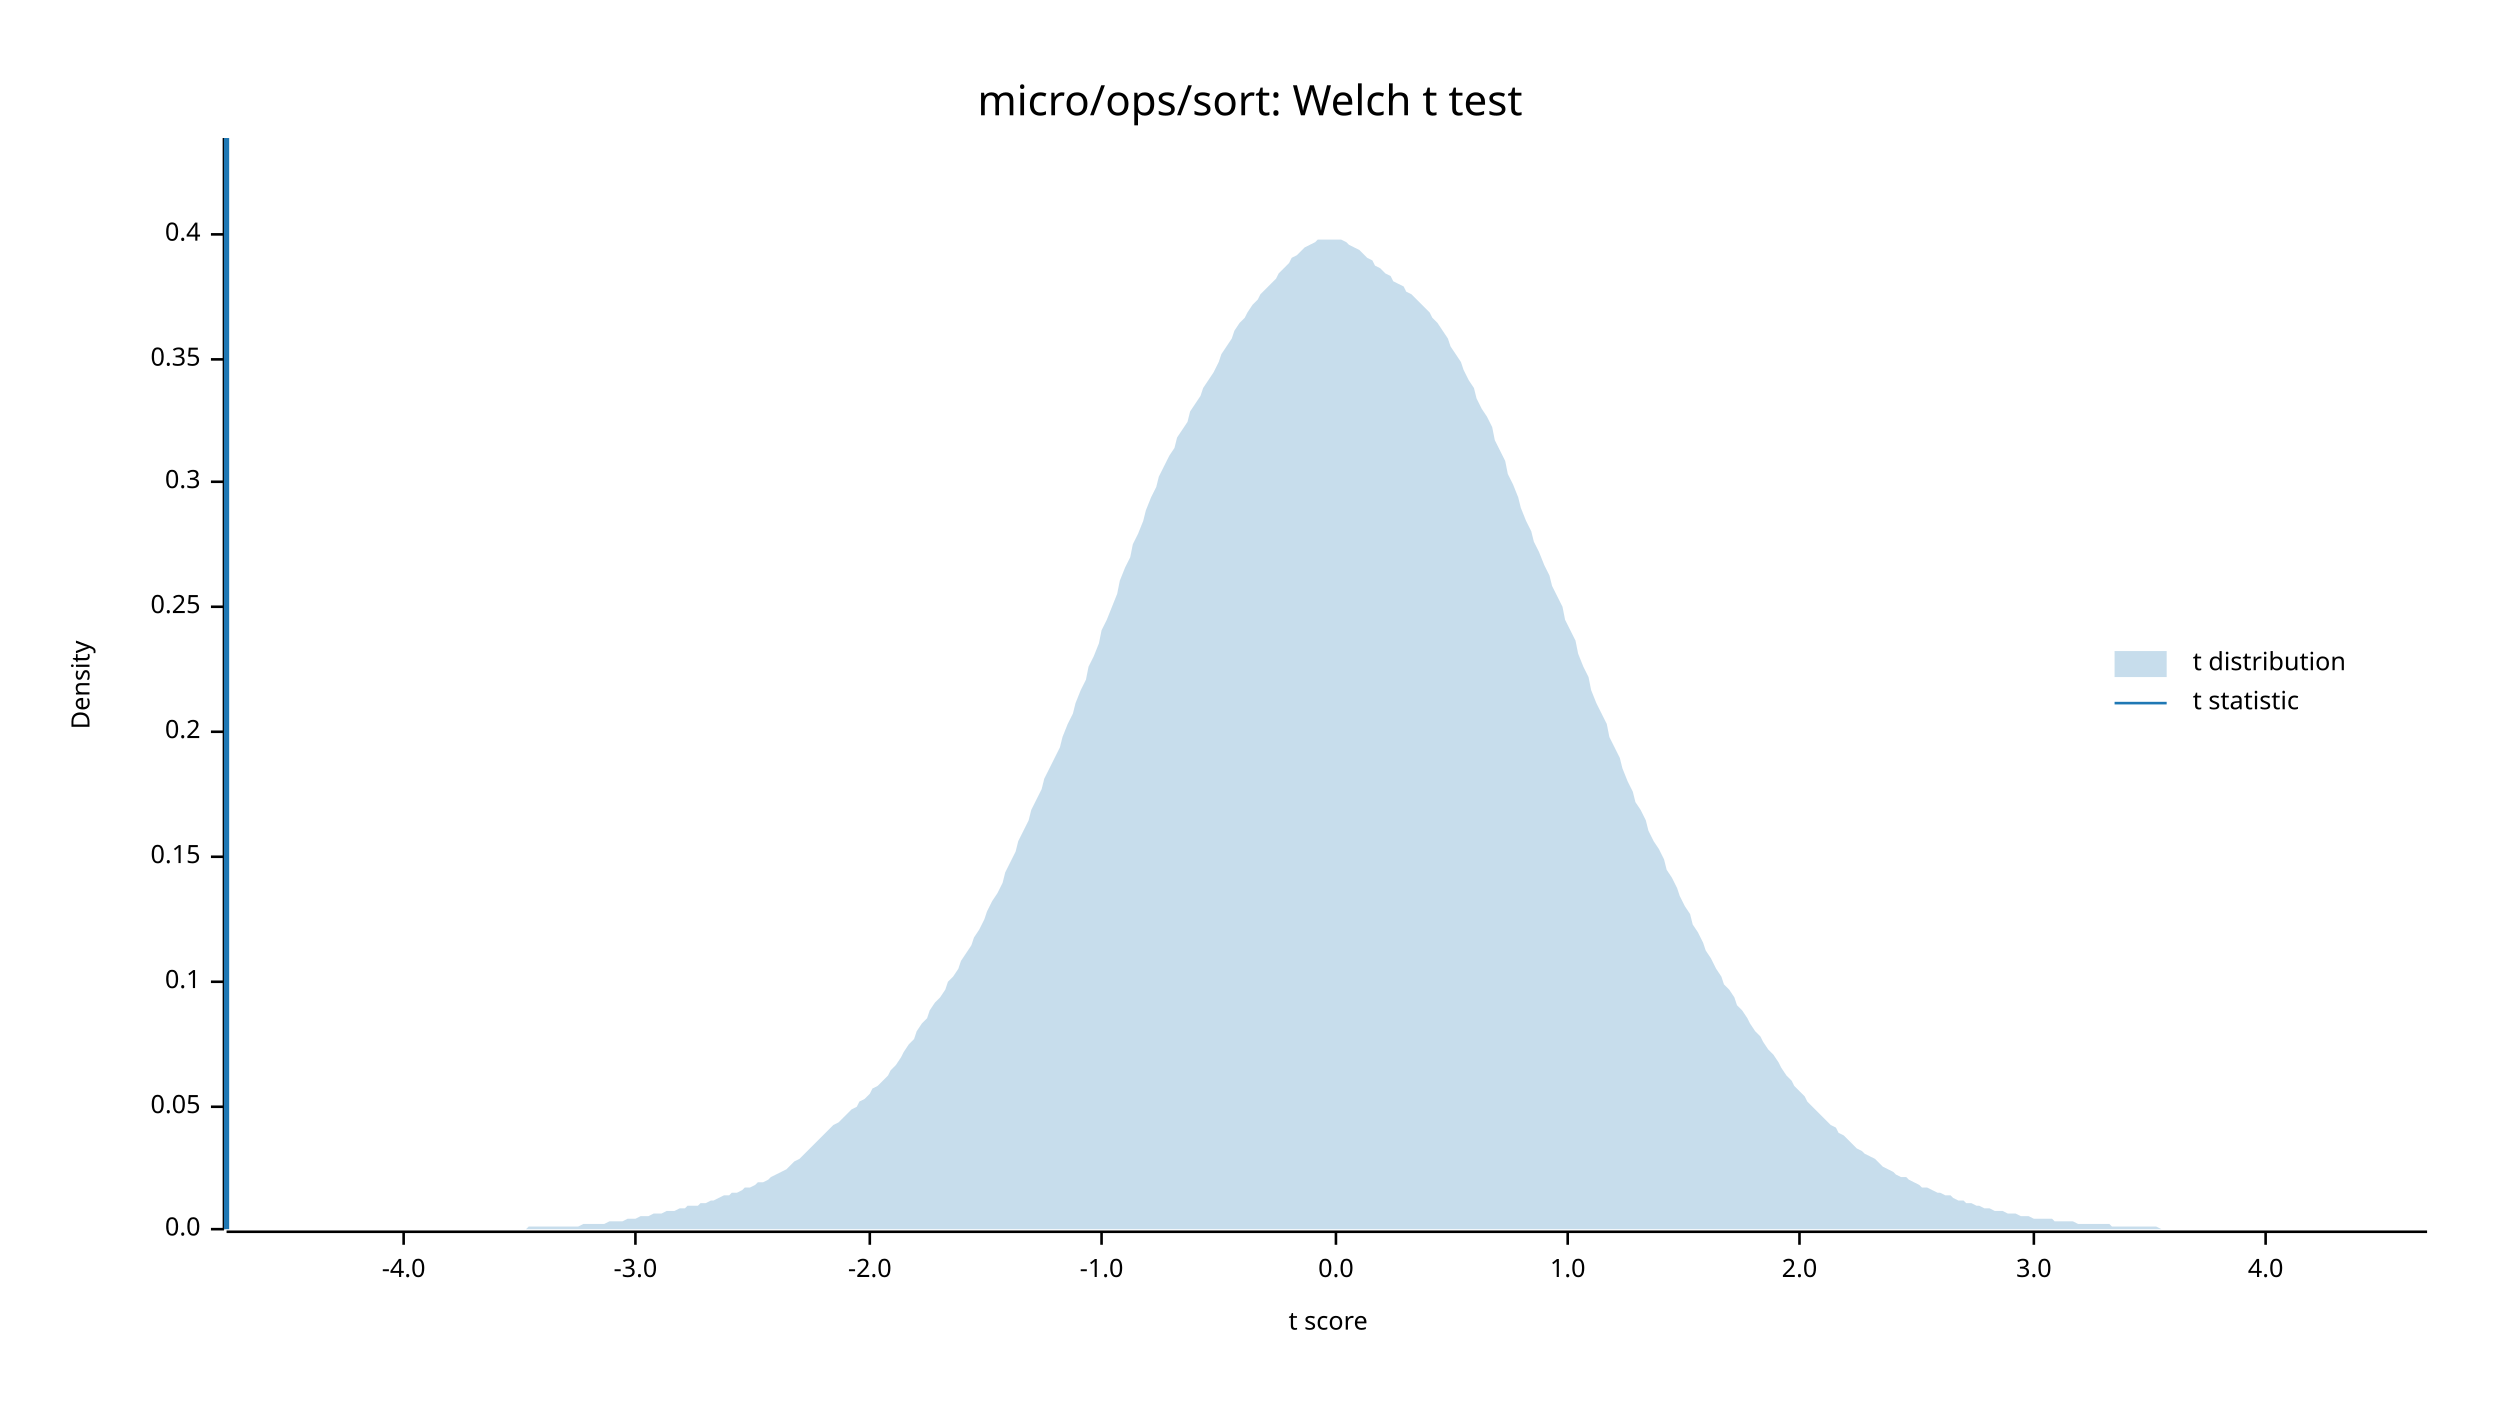
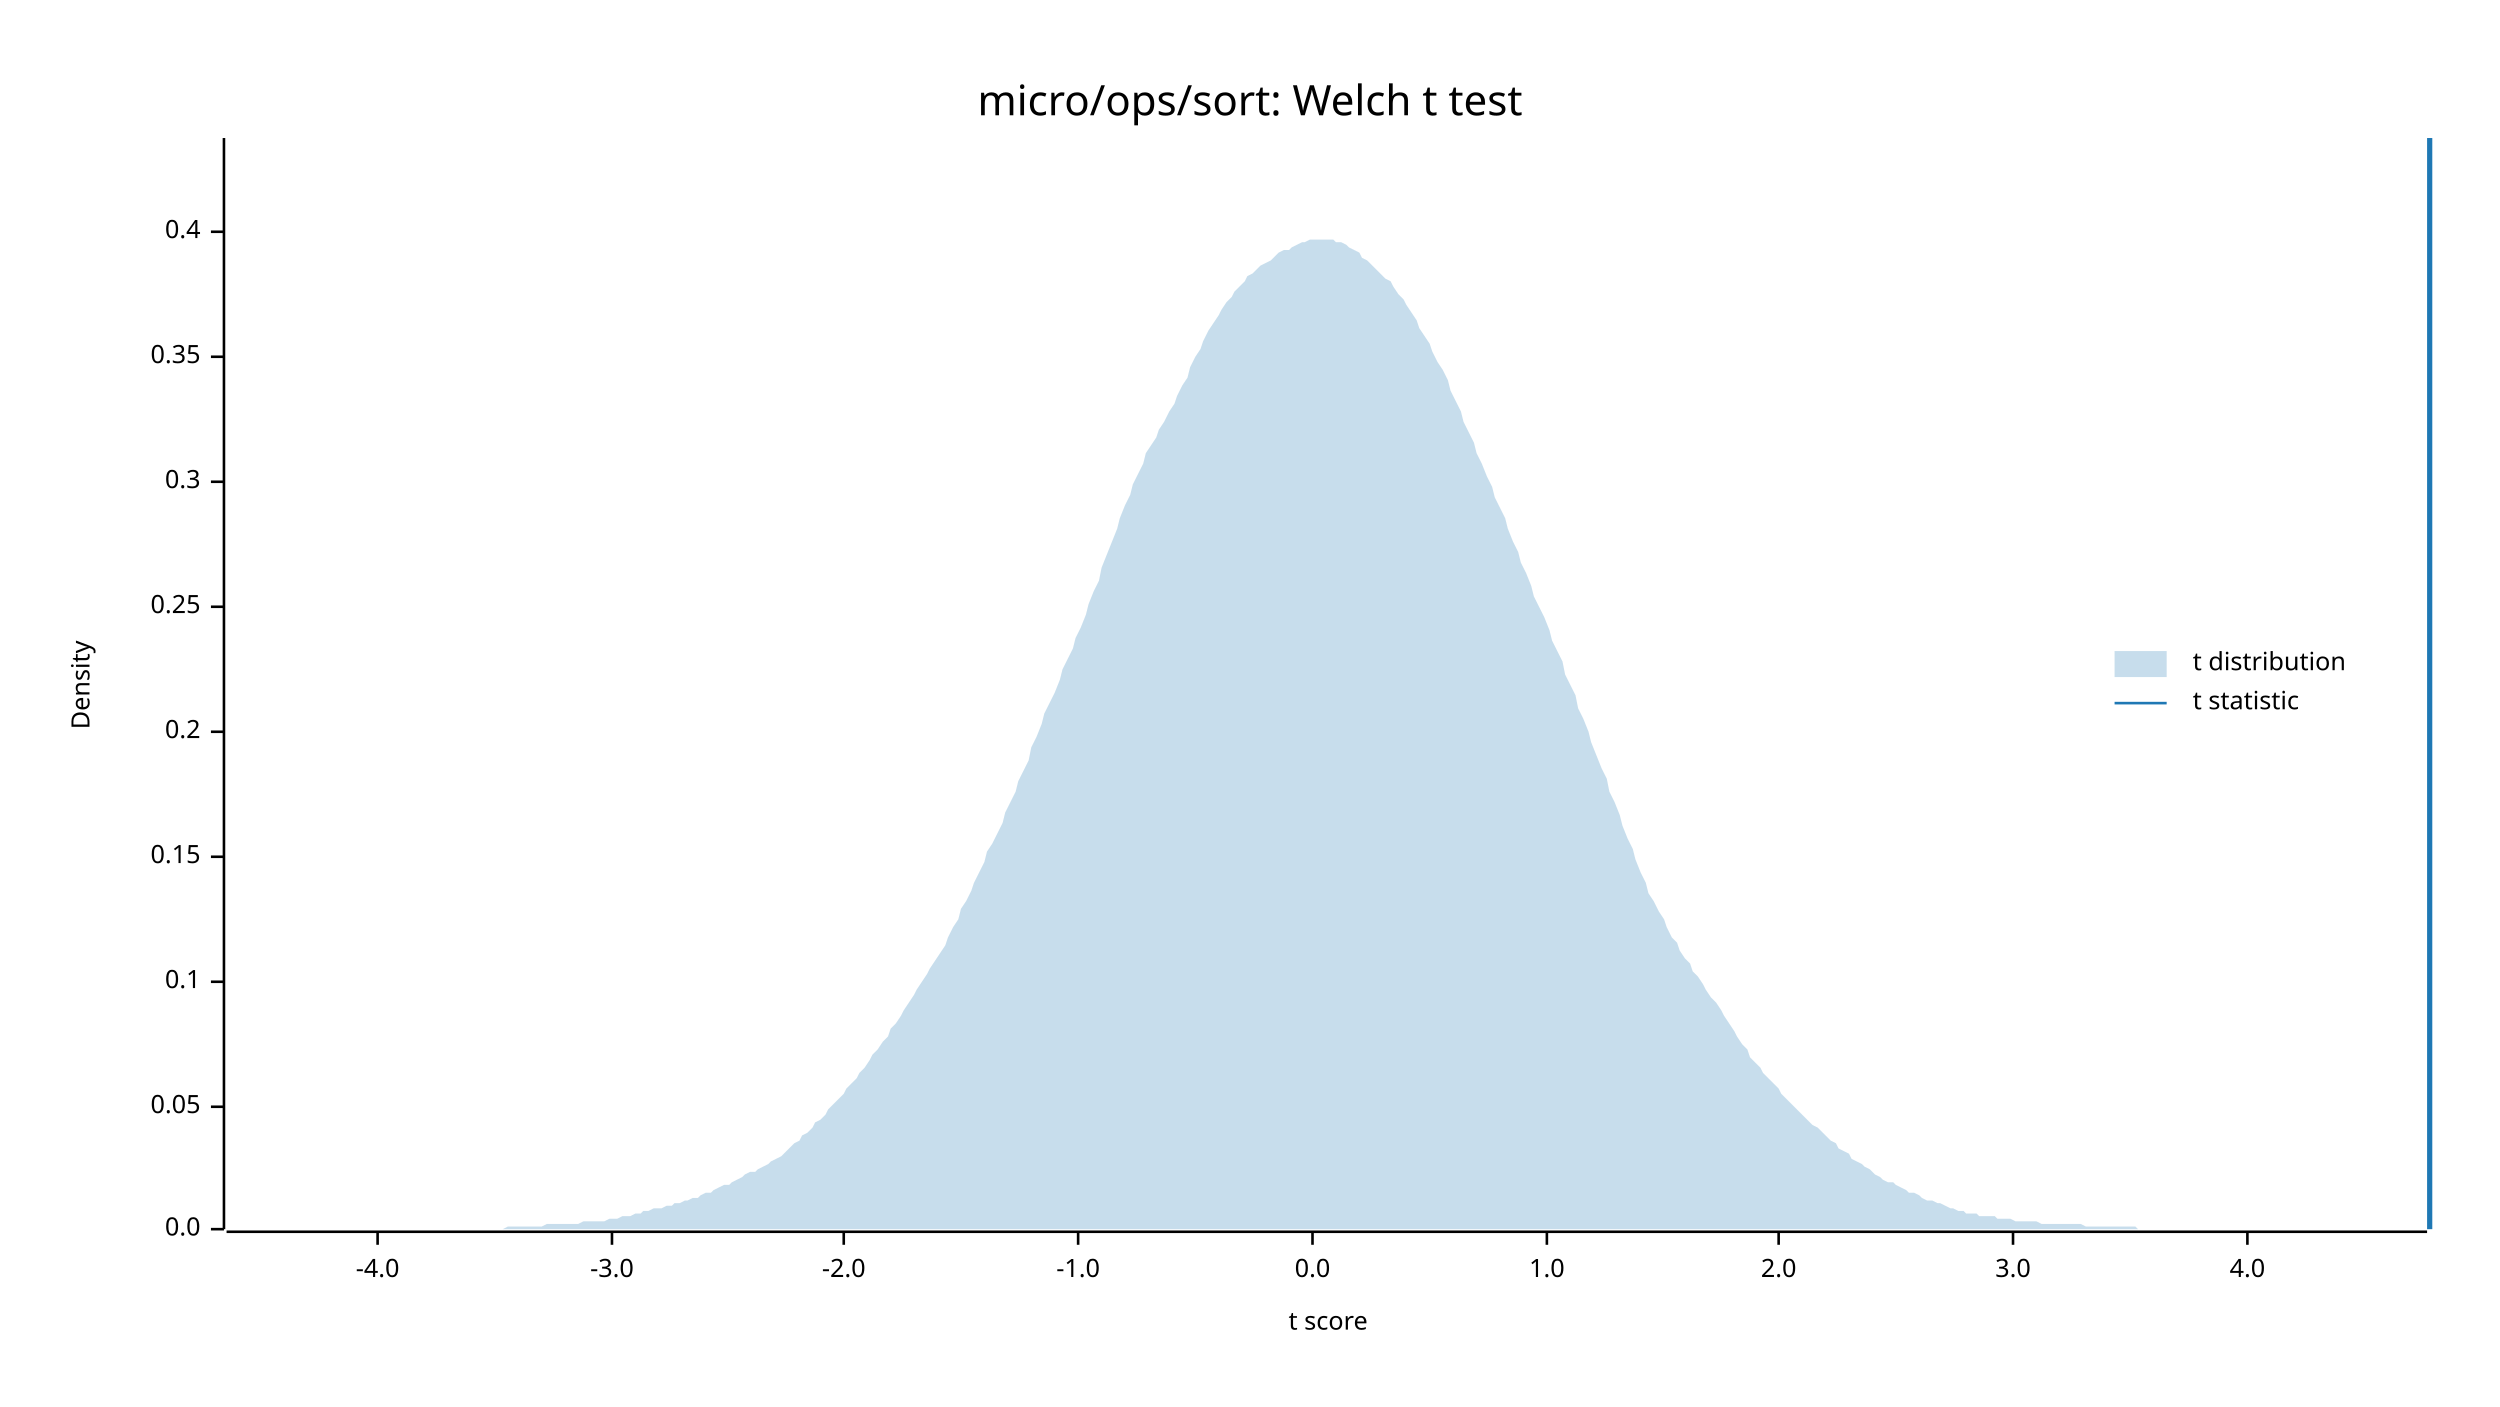
<svg xmlns="http://www.w3.org/2000/svg" width="960" height="540" viewBox="0 0 960 540">
  <text x="480" y="32" dy="0.76em" text-anchor="middle" font-family="sans-serif" font-size="16.129" opacity="1" fill="#000000">
micro/ops/sort: Welch t test
</text>
  <text x="27" y="263" dy="0.76em" text-anchor="middle" font-family="sans-serif" font-size="9.677" opacity="1" fill="#000000" transform="rotate(270, 27, 263)">
Density
</text>
  <text x="510" y="513" dy="-0.5ex" text-anchor="middle" font-family="sans-serif" font-size="9.677" opacity="1" fill="#000000">
t score
</text>
  <polyline fill="none" opacity="1" stroke="#000000" stroke-width="1" points="86,53 86,472 " />
  <text x="77" y="472" dy="0.5ex" text-anchor="end" font-family="sans-serif" font-size="9.677" opacity="1" fill="#000000">
0.0
</text>
  <polyline fill="none" opacity="1" stroke="#000000" stroke-width="1" points="81,472 86,472 " />
  <text x="77" y="425" dy="0.5ex" text-anchor="end" font-family="sans-serif" font-size="9.677" opacity="1" fill="#000000">
0.05
</text>
  <polyline fill="none" opacity="1" stroke="#000000" stroke-width="1" points="81,425 86,425 " />
  <text x="77" y="377" dy="0.5ex" text-anchor="end" font-family="sans-serif" font-size="9.677" opacity="1" fill="#000000">
0.1
</text>
  <polyline fill="none" opacity="1" stroke="#000000" stroke-width="1" points="81,377 86,377 " />
  <text x="77" y="329" dy="0.5ex" text-anchor="end" font-family="sans-serif" font-size="9.677" opacity="1" fill="#000000">
0.15
</text>
  <polyline fill="none" opacity="1" stroke="#000000" stroke-width="1" points="81,329 86,329 " />
  <text x="77" y="281" dy="0.5ex" text-anchor="end" font-family="sans-serif" font-size="9.677" opacity="1" fill="#000000">
0.2
</text>
  <polyline fill="none" opacity="1" stroke="#000000" stroke-width="1" points="81,281 86,281 " />
  <text x="77" y="233" dy="0.5ex" text-anchor="end" font-family="sans-serif" font-size="9.677" opacity="1" fill="#000000">
0.25
</text>
  <polyline fill="none" opacity="1" stroke="#000000" stroke-width="1" points="81,233 86,233 " />
  <text x="77" y="185" dy="0.5ex" text-anchor="end" font-family="sans-serif" font-size="9.677" opacity="1" fill="#000000">
0.3
</text>
  <polyline fill="none" opacity="1" stroke="#000000" stroke-width="1" points="81,185 86,185 " />
-   <text x="77" y="138" dy="0.5ex" text-anchor="end" font-family="sans-serif" font-size="9.677" opacity="1" fill="#000000">
+   <text x="77" y="137" dy="0.5ex" text-anchor="end" font-family="sans-serif" font-size="9.677" opacity="1" fill="#000000">
0.35
</text>
-   <polyline fill="none" opacity="1" stroke="#000000" stroke-width="1" points="81,138 86,138 " />
-   <text x="77" y="90" dy="0.5ex" text-anchor="end" font-family="sans-serif" font-size="9.677" opacity="1" fill="#000000">
+   <polyline fill="none" opacity="1" stroke="#000000" stroke-width="1" points="81,137 86,137 " />
+   <text x="77" y="89" dy="0.5ex" text-anchor="end" font-family="sans-serif" font-size="9.677" opacity="1" fill="#000000">
0.4
</text>
-   <polyline fill="none" opacity="1" stroke="#000000" stroke-width="1" points="81,90 86,90 " />
+   <polyline fill="none" opacity="1" stroke="#000000" stroke-width="1" points="81,89 86,89 " />
  <polyline fill="none" opacity="1" stroke="#000000" stroke-width="1" points="87,473 932,473 " />
-   <text x="155" y="483" dy="0.76em" text-anchor="middle" font-family="sans-serif" font-size="9.677" opacity="1" fill="#000000">
+   <text x="145" y="483" dy="0.76em" text-anchor="middle" font-family="sans-serif" font-size="9.677" opacity="1" fill="#000000">
-4.0
</text>
-   <polyline fill="none" opacity="1" stroke="#000000" stroke-width="1" points="155,473 155,478 " />
-   <text x="244" y="483" dy="0.76em" text-anchor="middle" font-family="sans-serif" font-size="9.677" opacity="1" fill="#000000">
+   <polyline fill="none" opacity="1" stroke="#000000" stroke-width="1" points="145,473 145,478 " />
+   <text x="235" y="483" dy="0.76em" text-anchor="middle" font-family="sans-serif" font-size="9.677" opacity="1" fill="#000000">
-3.0
</text>
-   <polyline fill="none" opacity="1" stroke="#000000" stroke-width="1" points="244,473 244,478 " />
-   <text x="334" y="483" dy="0.76em" text-anchor="middle" font-family="sans-serif" font-size="9.677" opacity="1" fill="#000000">
+   <polyline fill="none" opacity="1" stroke="#000000" stroke-width="1" points="235,473 235,478 " />
+   <text x="324" y="483" dy="0.76em" text-anchor="middle" font-family="sans-serif" font-size="9.677" opacity="1" fill="#000000">
-2.0
</text>
-   <polyline fill="none" opacity="1" stroke="#000000" stroke-width="1" points="334,473 334,478 " />
-   <text x="423" y="483" dy="0.76em" text-anchor="middle" font-family="sans-serif" font-size="9.677" opacity="1" fill="#000000">
+   <polyline fill="none" opacity="1" stroke="#000000" stroke-width="1" points="324,473 324,478 " />
+   <text x="414" y="483" dy="0.76em" text-anchor="middle" font-family="sans-serif" font-size="9.677" opacity="1" fill="#000000">
-1.0
</text>
-   <polyline fill="none" opacity="1" stroke="#000000" stroke-width="1" points="423,473 423,478 " />
-   <text x="513" y="483" dy="0.76em" text-anchor="middle" font-family="sans-serif" font-size="9.677" opacity="1" fill="#000000">
+   <polyline fill="none" opacity="1" stroke="#000000" stroke-width="1" points="414,473 414,478 " />
+   <text x="504" y="483" dy="0.76em" text-anchor="middle" font-family="sans-serif" font-size="9.677" opacity="1" fill="#000000">
0.0
</text>
-   <polyline fill="none" opacity="1" stroke="#000000" stroke-width="1" points="513,473 513,478 " />
-   <text x="602" y="483" dy="0.76em" text-anchor="middle" font-family="sans-serif" font-size="9.677" opacity="1" fill="#000000">
+   <polyline fill="none" opacity="1" stroke="#000000" stroke-width="1" points="504,473 504,478 " />
+   <text x="594" y="483" dy="0.76em" text-anchor="middle" font-family="sans-serif" font-size="9.677" opacity="1" fill="#000000">
1.0
</text>
-   <polyline fill="none" opacity="1" stroke="#000000" stroke-width="1" points="602,473 602,478 " />
-   <text x="691" y="483" dy="0.76em" text-anchor="middle" font-family="sans-serif" font-size="9.677" opacity="1" fill="#000000">
+   <polyline fill="none" opacity="1" stroke="#000000" stroke-width="1" points="594,473 594,478 " />
+   <text x="683" y="483" dy="0.76em" text-anchor="middle" font-family="sans-serif" font-size="9.677" opacity="1" fill="#000000">
2.0
</text>
-   <polyline fill="none" opacity="1" stroke="#000000" stroke-width="1" points="691,473 691,478 " />
-   <text x="781" y="483" dy="0.76em" text-anchor="middle" font-family="sans-serif" font-size="9.677" opacity="1" fill="#000000">
+   <polyline fill="none" opacity="1" stroke="#000000" stroke-width="1" points="683,473 683,478 " />
+   <text x="773" y="483" dy="0.76em" text-anchor="middle" font-family="sans-serif" font-size="9.677" opacity="1" fill="#000000">
3.0
</text>
-   <polyline fill="none" opacity="1" stroke="#000000" stroke-width="1" points="781,473 781,478 " />
-   <text x="870" y="483" dy="0.76em" text-anchor="middle" font-family="sans-serif" font-size="9.677" opacity="1" fill="#000000">
+   <polyline fill="none" opacity="1" stroke="#000000" stroke-width="1" points="773,473 773,478 " />
+   <text x="863" y="483" dy="0.76em" text-anchor="middle" font-family="sans-serif" font-size="9.677" opacity="1" fill="#000000">
4.0
</text>
-   <polyline fill="none" opacity="1" stroke="#000000" stroke-width="1" points="870,473 870,478 " />
-   <polygon opacity="0.25" fill="#1F78B4" points="87,472 88,472 90,472 92,472 93,472 95,472 97,472 98,472 100,472 102,472 103,472 105,472 107,472 109,472 110,472 112,472 114,472 115,472 117,472 119,472 120,472 122,472 124,472 125,472 127,472 129,472 131,472 132,472 134,472 136,472 137,472 139,472 141,472 142,472 144,472 146,472 147,472 149,472 151,472 153,472 154,472 156,472 158,472 159,472 161,472 163,472 164,472 166,472 168,472 169,472 171,472 173,472 175,472 176,472 178,472 180,472 181,472 183,472 185,472 186,472 188,472 190,472 191,472 193,472 195,472 197,472 198,472 200,472 202,472 203,471 205,471 207,471 208,471 210,471 212,471 214,471 215,471 217,471 219,471 220,471 222,471 224,470 225,470 227,470 229,470 230,470 232,470 234,469 236,469 237,469 239,469 241,468 242,468 244,468 246,467 247,467 249,467 251,466 252,466 254,466 256,465 258,465 259,465 261,464 263,464 264,463 266,463 268,463 269,462 271,462 273,461 274,461 276,460 278,459 280,459 281,458 283,458 285,457 286,456 288,456 290,455 291,454 293,454 295,453 296,452 298,451 300,450 302,449 303,448 305,446 307,445 308,444 310,442 312,440 313,439 315,437 317,435 318,434 320,432 322,431 324,429 325,428 327,426 329,425 330,423 332,422 334,420 335,418 337,417 339,415 341,413 342,411 344,409 346,406 347,404 349,401 351,399 352,396 354,393 356,391 357,388 359,385 361,383 363,380 364,377 366,375 368,372 369,369 371,366 373,363 374,360 376,357 378,353 379,350 381,346 383,343 385,339 386,335 388,331 390,327 391,323 393,319 395,315 396,311 398,307 400,303 401,299 403,295 405,291 407,287 408,283 410,278 412,274 413,270 415,265 417,261 418,256 420,252 422,247 423,242 425,238 427,233 429,228 430,223 432,218 434,214 435,209 437,205 439,200 440,196 442,191 444,187 445,183 447,179 449,175 451,172 452,168 454,165 456,162 457,158 459,155 461,152 462,149 464,146 466,143 468,139 469,136 471,133 473,130 474,127 476,124 478,122 479,120 481,117 483,115 484,113 486,111 488,109 490,107 491,105 493,103 495,101 496,99 498,98 500,96 501,95 503,94 505,93 506,92 508,92 510,92 512,92 513,92 515,92 517,93 518,94 520,95 522,96 523,97 525,99 527,100 528,102 530,103 532,105 534,106 535,108 537,109 539,110 540,112 542,113 544,115 545,116 547,118 549,120 550,122 552,124 554,127 556,130 557,133 559,136 561,139 562,142 564,146 566,149 567,153 569,157 571,160 573,164 574,169 576,173 578,177 579,182 581,186 583,191 584,195 586,200 588,204 589,208 591,212 593,217 595,221 596,225 598,229 600,233 601,238 603,242 605,246 606,251 608,256 610,260 611,265 613,270 615,274 617,278 618,283 620,287 622,291 623,295 625,300 627,304 628,308 630,311 632,315 633,319 635,323 637,326 639,330 640,334 642,337 644,341 645,344 647,348 649,351 650,355 652,358 654,362 655,365 657,368 659,372 661,375 662,378 664,380 666,383 667,386 669,388 671,391 672,393 674,396 676,398 677,400 679,403 681,405 683,408 684,410 686,413 688,415 689,417 691,419 693,421 694,423 696,425 698,427 700,429 701,430 703,432 705,433 706,435 708,436 710,438 711,439 713,441 715,442 716,443 718,444 720,445 722,447 723,448 725,449 727,450 728,451 730,452 732,452 733,453 735,454 737,455 738,456 740,456 742,457 744,458 745,458 747,459 749,459 750,460 752,461 754,461 755,462 757,462 759,463 760,463 762,464 764,464 766,465 767,465 769,465 771,466 772,466 774,466 776,467 777,467 779,467 781,468 782,468 784,468 786,468 788,468 789,469 791,469 793,469 794,469 796,469 798,470 799,470 801,470 803,470 804,470 806,470 808,470 810,470 811,471 813,471 815,471 816,471 818,471 820,471 821,471 823,471 825,471 827,471 828,471 830,472 832,472 833,472 835,472 837,472 838,472 840,472 842,472 843,472 845,472 847,472 849,472 850,472 852,472 854,472 855,472 857,472 859,472 860,472 862,472 864,472 865,472 867,472 869,472 871,472 872,472 874,472 876,472 877,472 879,472 881,472 882,472 884,472 886,472 887,472 889,472 891,472 893,472 894,472 896,472 898,472 899,472 901,472 903,472 904,472 906,472 908,472 909,472 911,472 913,472 915,472 916,472 918,472 920,472 921,472 923,472 925,472 926,472 928,472 930,472 932,472 932,472 87,472 " />
-   <polyline fill="none" opacity="1" stroke="#1F78B4" stroke-width="2" points="87,472 87,53 " />
+   <polyline fill="none" opacity="1" stroke="#000000" stroke-width="1" points="863,473 863,478 " />
+   <polygon opacity="0.25" fill="#1F78B4" points="87,472 88,472 90,472 92,472 93,472 95,472 97,472 98,472 100,472 102,472 103,472 105,472 107,472 109,472 110,472 112,472 114,472 115,472 117,472 119,472 120,472 122,472 124,472 125,472 127,472 129,472 131,472 132,472 134,472 136,472 137,472 139,472 141,472 142,472 144,472 146,472 147,472 149,472 151,472 153,472 154,472 156,472 158,472 159,472 161,472 163,472 164,472 166,472 168,472 169,472 171,472 173,472 175,472 176,472 178,472 180,472 181,472 183,472 185,472 186,472 188,472 190,472 191,472 193,472 195,471 197,471 198,471 200,471 202,471 203,471 205,471 207,471 208,471 210,470 212,470 214,470 215,470 217,470 219,470 220,470 222,470 224,469 225,469 227,469 229,469 230,469 232,469 234,468 236,468 237,468 239,467 241,467 242,467 244,466 246,466 247,465 249,465 251,464 252,464 254,464 256,463 258,463 259,462 261,462 263,461 264,461 266,460 268,460 269,459 271,458 273,458 274,457 276,456 278,455 280,455 281,454 283,453 285,452 286,451 288,450 290,450 291,449 293,448 295,447 296,446 298,445 300,444 302,442 303,441 305,439 307,438 308,436 310,435 312,433 313,431 315,430 317,428 318,426 320,424 322,422 324,420 325,418 327,416 329,414 330,412 332,410 334,407 335,405 337,403 339,400 341,398 342,395 344,393 346,390 347,388 349,385 351,382 352,380 354,377 356,374 357,372 359,369 361,366 363,363 364,360 366,356 368,353 369,349 371,346 373,342 374,339 376,335 378,331 379,327 381,324 383,320 385,316 386,312 388,308 390,304 391,300 393,296 395,292 396,287 398,283 400,278 401,274 403,270 405,266 407,261 408,257 410,253 412,249 413,245 415,241 417,236 418,232 420,227 422,223 423,218 425,213 427,208 429,203 430,199 432,194 434,190 435,186 437,182 439,178 440,174 442,171 444,168 445,165 447,162 449,158 451,155 452,152 454,148 456,145 457,141 459,137 461,134 462,131 464,127 466,124 468,121 469,119 471,116 473,114 474,112 476,110 478,108 479,106 481,105 483,103 484,102 486,101 488,100 490,98 491,97 493,96 495,96 496,95 498,94 500,93 501,93 503,92 505,92 506,92 508,92 510,92 512,92 513,93 515,93 517,94 518,95 520,96 522,97 523,99 525,100 527,102 528,103 530,105 532,107 534,108 535,110 537,113 539,115 540,117 542,120 544,123 545,126 547,129 549,132 550,135 552,139 554,142 556,146 557,150 559,154 561,158 562,162 564,166 566,170 567,174 569,178 571,183 573,187 574,191 576,195 578,199 579,203 581,208 583,212 584,216 586,220 588,225 589,229 591,233 593,237 595,242 596,246 598,250 600,254 601,259 603,263 605,267 606,272 608,276 610,281 611,285 613,290 615,295 617,299 618,304 620,308 622,313 623,317 625,322 627,326 628,330 630,335 632,339 633,343 635,346 637,350 639,353 640,356 642,360 644,362 645,365 647,368 649,370 650,373 652,375 654,378 655,380 657,383 659,385 661,388 662,390 664,393 666,396 667,398 669,401 671,403 672,406 674,408 676,410 677,412 679,414 681,416 683,418 684,420 686,422 688,424 689,425 691,427 693,429 694,430 696,432 698,433 700,435 701,436 703,438 705,439 706,441 708,442 710,443 711,445 713,446 715,447 716,448 718,449 720,451 722,452 723,453 725,454 727,454 728,455 730,456 732,457 733,458 735,458 737,459 738,460 740,461 742,461 744,462 745,462 747,463 749,464 750,464 752,465 754,465 755,466 757,466 759,466 760,467 762,467 764,467 766,467 767,468 769,468 771,468 772,468 774,469 776,469 777,469 779,469 781,469 782,469 784,470 786,470 788,470 789,470 791,470 793,470 794,470 796,470 798,470 799,470 801,471 803,471 804,471 806,471 808,471 810,471 811,471 813,471 815,471 816,471 818,471 820,471 821,472 823,472 825,472 827,472 828,472 830,472 832,472 833,472 835,472 837,472 838,472 840,472 842,472 843,472 845,472 847,472 849,472 850,472 852,472 854,472 855,472 857,472 859,472 860,472 862,472 864,472 865,472 867,472 869,472 871,472 872,472 874,472 876,472 877,472 879,472 881,472 882,472 884,472 886,472 887,472 889,472 891,472 893,472 894,472 896,472 898,472 899,472 901,472 903,472 904,472 906,472 908,472 909,472 911,472 913,472 915,472 916,472 918,472 920,472 921,472 923,472 925,472 926,472 928,472 930,472 932,472 932,472 87,472 " />
+   <polyline fill="none" opacity="1" stroke="#1F78B4" stroke-width="2" points="933,472 933,53 " />
  <text x="842" y="250" dy="0.76em" text-anchor="start" font-family="sans-serif" font-size="9.677" opacity="1" fill="#000000">
t distribution
</text>
  <text x="842" y="265" dy="0.76em" text-anchor="start" font-family="sans-serif" font-size="9.677" opacity="1" fill="#000000">
t statistic
</text>
  <rect x="812" y="250" width="20" height="10" opacity="0.25" fill="#1F78B4" stroke="none" />
  <polyline fill="none" opacity="1" stroke="#1F78B4" stroke-width="1" points="812,270 832,270 " />
</svg>
